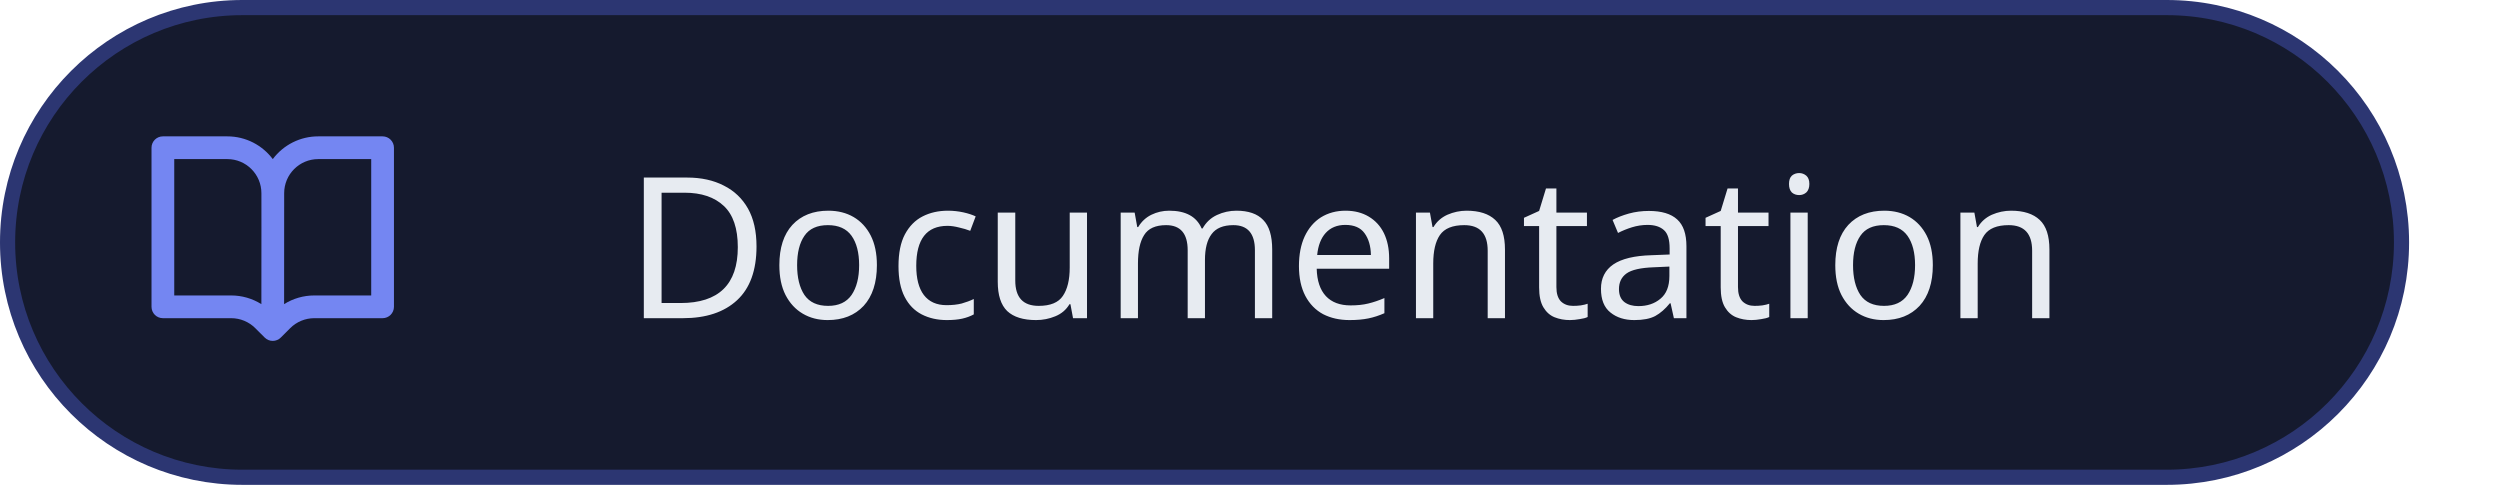
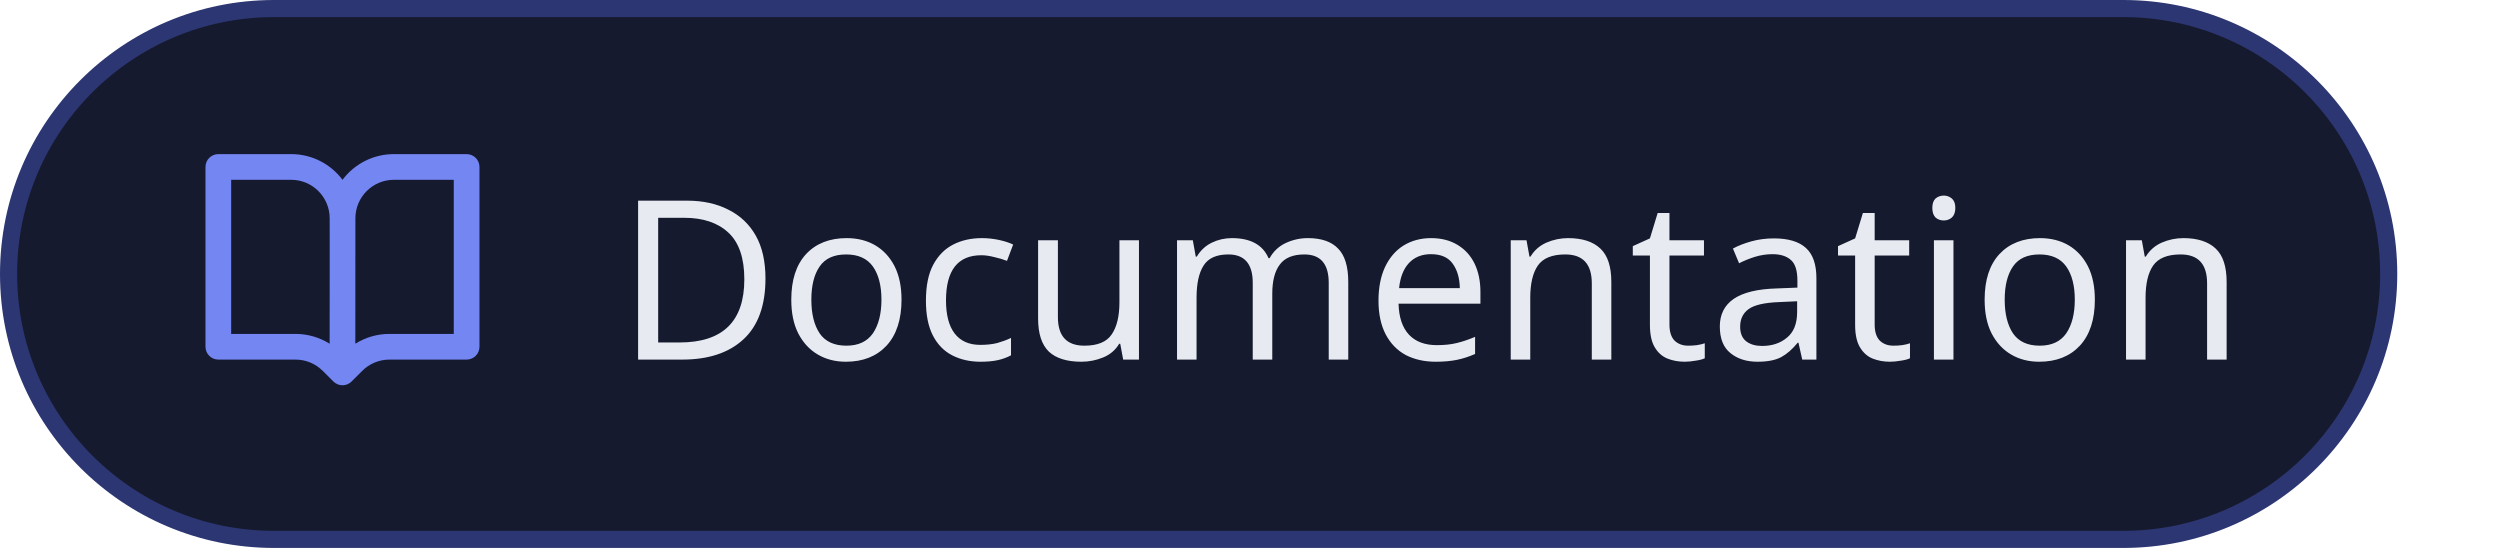
- <svg xmlns="http://www.w3.org/2000/svg" width="165" height="32" viewBox="0 0 165 32" role="img" aria-labelledby="title desc">
+ <svg xmlns="http://www.w3.org/2000/svg" width="146" height="32" viewBox="0 0 146 32" role="img" aria-labelledby="title desc">
  <style>.s{font-family:-apple-system, BlinkMacSystemFont, 'Segoe UI', 'Noto Sans', Helvetica, Arial, sans-serif}.m{font-family:ui-monospace, SFMono-Regular, 'SF Mono', Menlo, Consolas, 'Liberation Mono', monospace}</style>
-   <rect x="0.5" y="0.5" width="158" height="31" rx="15.5" style="fill:#151A2E;stroke:#2C3672;stroke-width:1" />
-   <g transform="translate(10 8) scale(1)" style="fill:#7486F2">
+   <rect x="0.5" y="0.5" width="139" height="31" rx="15.5" style="fill:#151A2E;stroke:#2C3672;stroke-width:1" />
+   <g transform="translate(12 8) scale(1)" style="fill:#7486F2">
    <path d="M0 1.75A.75.75 0 0 1 .75 1h4.253c1.227 0 2.317.59 3 1.501A3.743 3.743 0 0 1 11.006 1h4.245a.75.75 0 0 1 .75.75v10.5a.75.75 0 0 1-.75.75h-4.507a2.25 2.25 0 0 0-1.591.659l-.622.621a.75.75 0 0 1-1.06 0l-.622-.621A2.25 2.25 0 0 0 5.258 13H.75a.75.75 0 0 1-.75-.75Zm7.251 10.324.004-5.073-.002-2.253A2.25 2.25 0 0 0 5.003 2.5H1.5v9h3.757a3.75 3.75 0 0 1 1.994.574ZM8.755 4.75l-.004 7.322a3.752 3.752 0 0 1 1.992-.572H14.5v-9h-3.495a2.25 2.25 0 0 0-2.25 2.25Z" />
  </g>
-   <text class="s" x="88.77" y="21" text-anchor="middle" style="font-size:13px;font-weight:500;fill:#E7EBF1">Documentation</text>
+   <text class="s" x="36" y="21" textLength="90.05" lengthAdjust="spacing" style="font-size:13px;font-weight:500;fill:#E7EBF1">Documentation</text>
</svg>
